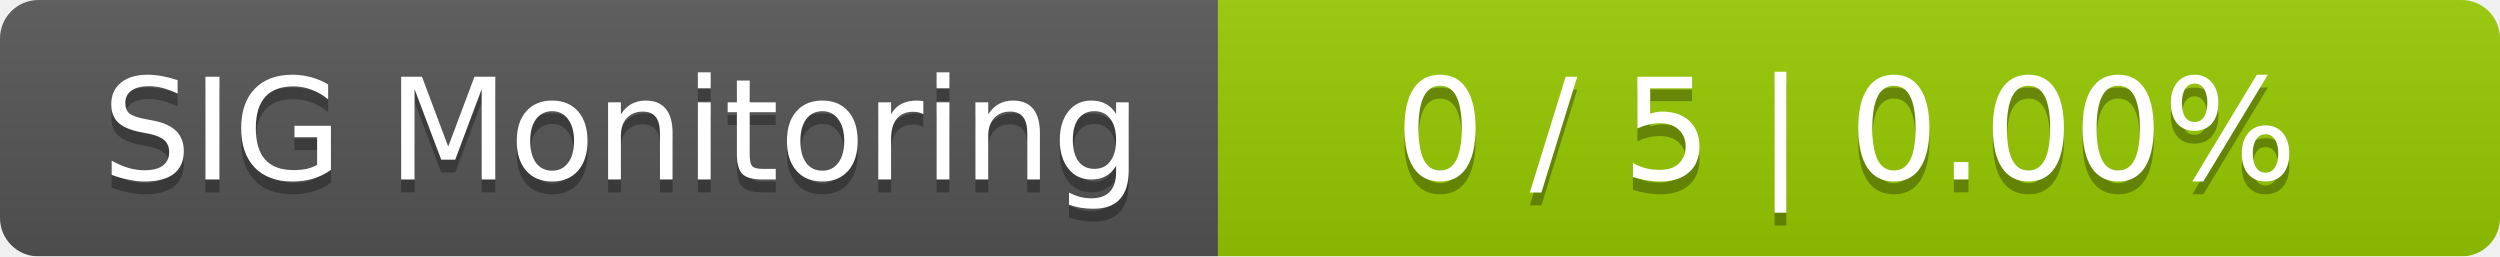
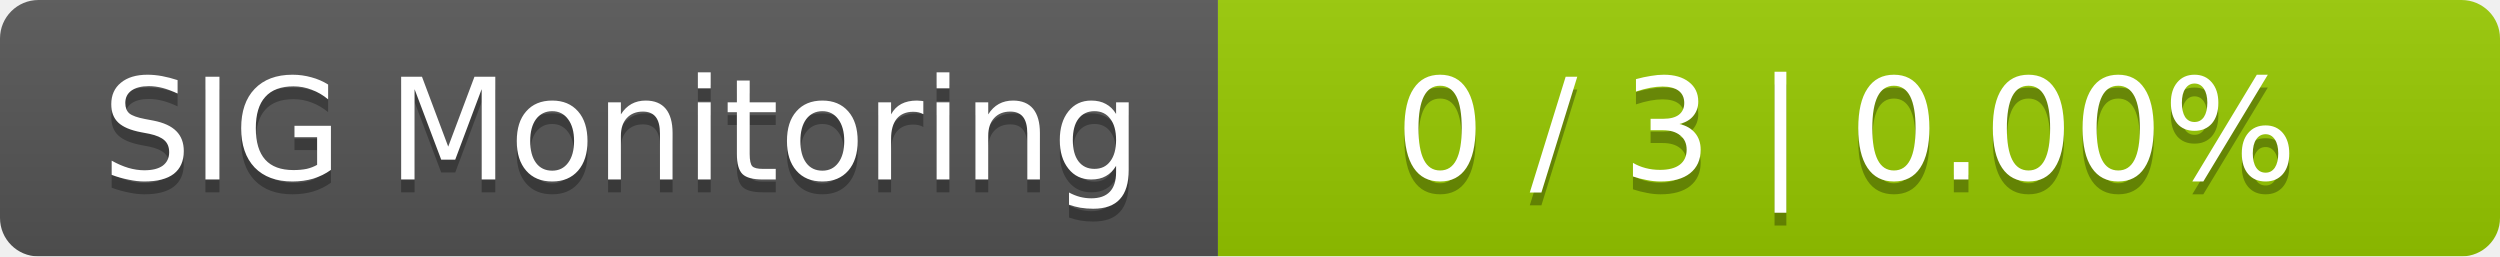
<svg xmlns="http://www.w3.org/2000/svg" width="195" height="20">
  <linearGradient id="smooth" x2="0" y2="100%">
    <stop offset="0" stop-color="#bbb" stop-opacity=".1" />
    <stop offset="1" stop-opacity=".1" />
  </linearGradient>
  <mask id="round">
    <rect width="195" height="20" rx="3" fill="#fff" />
  </mask>
  <g mask="url(#round)">
    <rect width="95" height="20" fill="#555" />
    <rect x="95" width="100" height="20" fill="#97ca00" />
    <rect width="195" height="20" fill="url(#smooth)" />
  </g>
  <g fill="#fff" text-anchor="middle" font-family="DejaVu Sans,Verdana,Geneva,sans-serif" font-size="11">
    <text x="48.5" y="15" fill="#010101" fill-opacity=".3">SIG Monitoring</text>
    <text x="48.5" y="14">SIG Monitoring</text>
-     <text x="144" y="15" fill="#010101" fill-opacity=".3">0 / 5    |    0.00%</text>
-     <text x="144" y="14">0 / 5    |    0.00%</text>
+     <text x="144" y="15" fill="#010101" fill-opacity=".3">0 / 3    |    0.00%</text>
+     <text x="144" y="14">0 / 3    |    0.00%</text>
  </g>
</svg>
